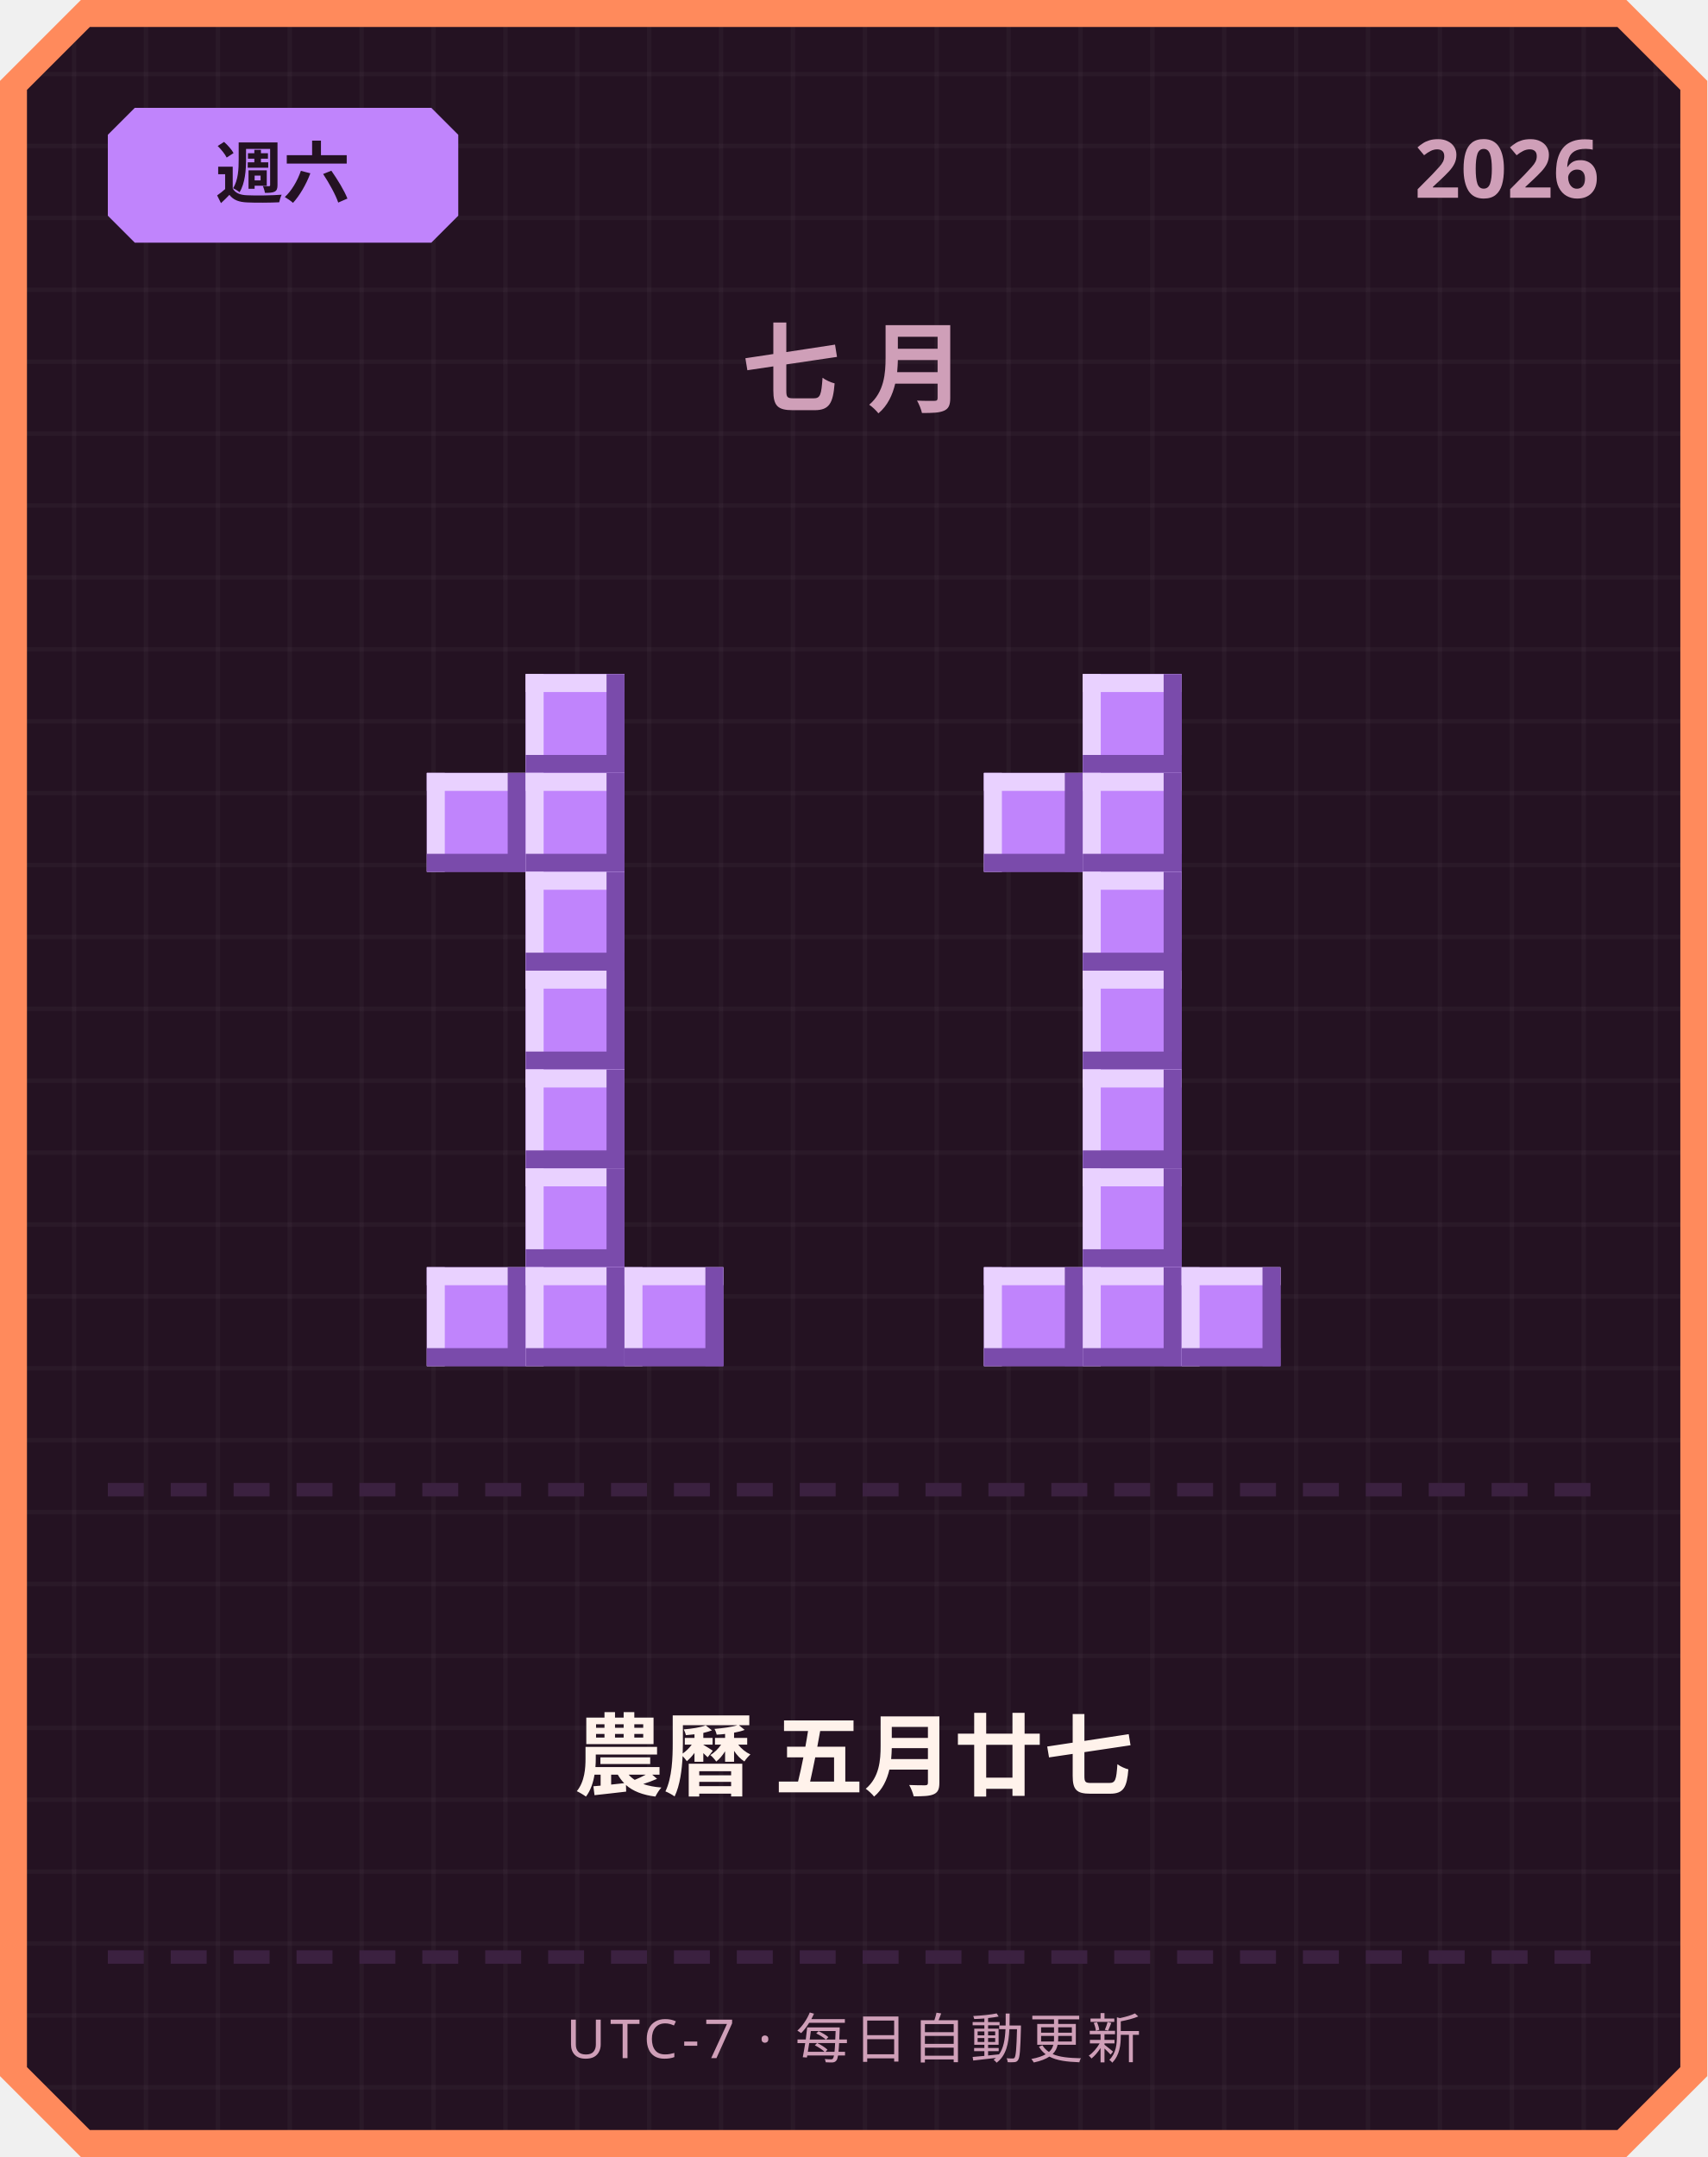
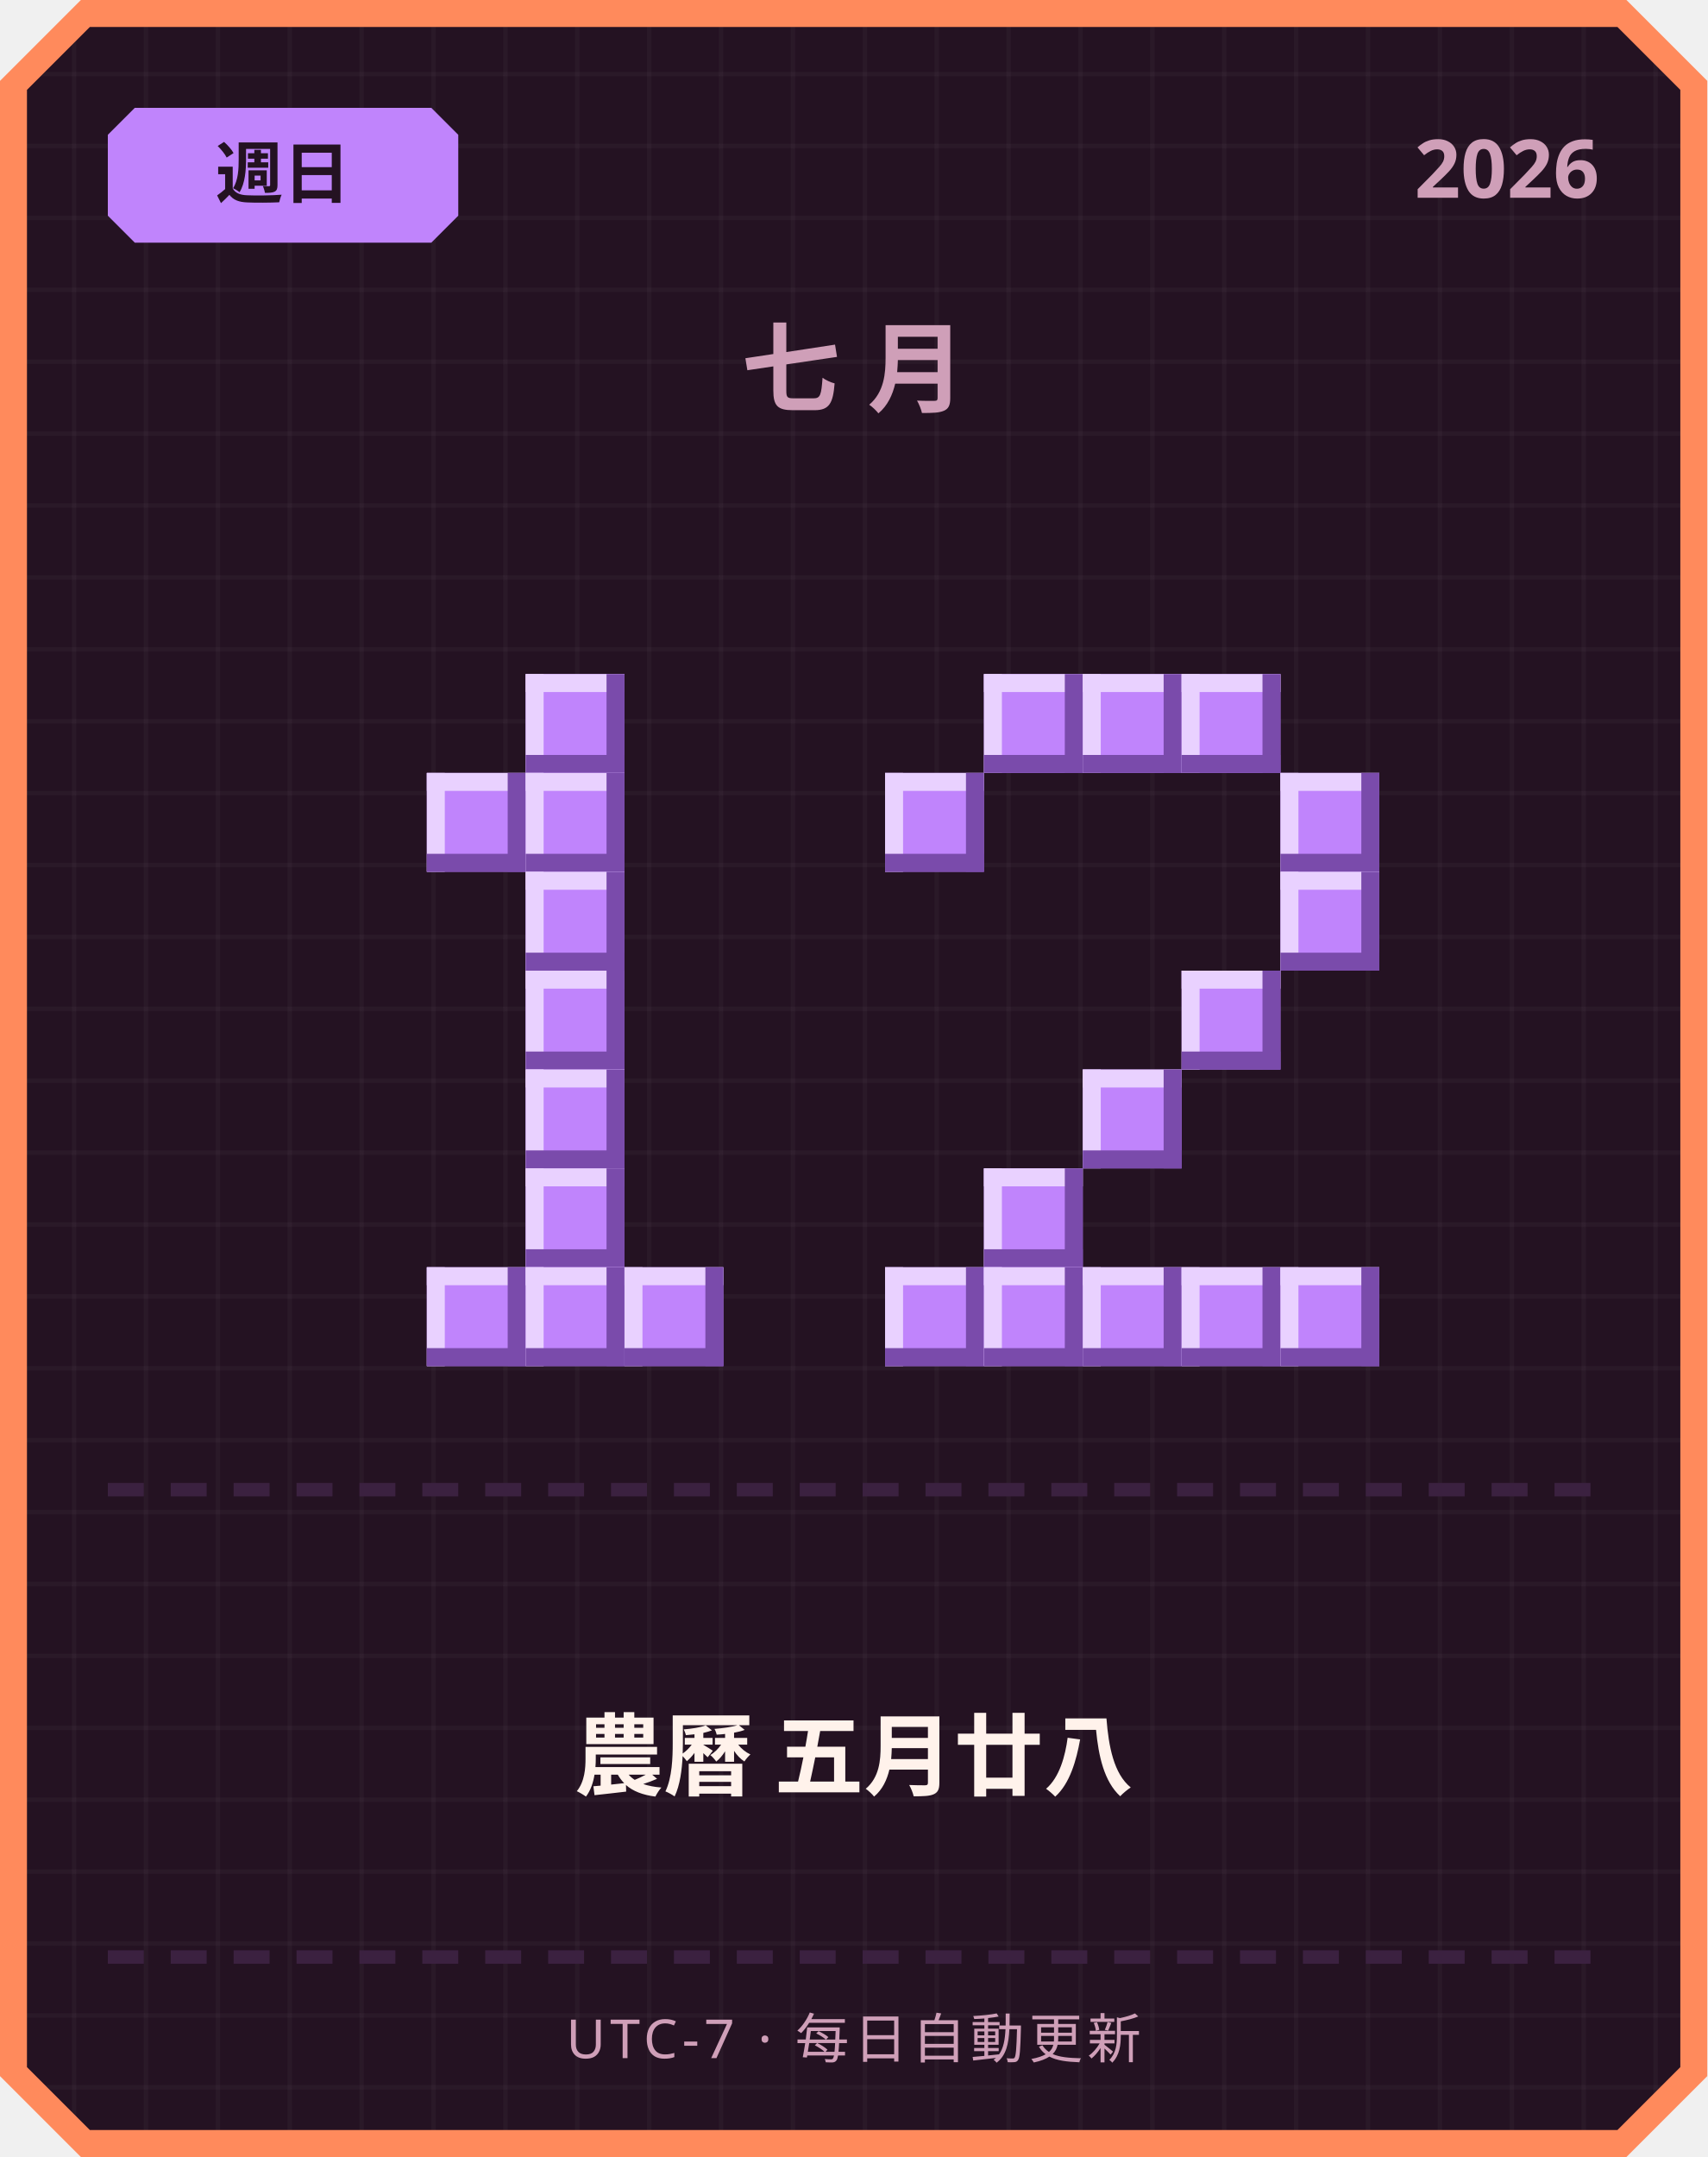
<svg xmlns="http://www.w3.org/2000/svg" width="380" height="480" viewBox="0 0 380 480">
  <defs>
    <pattern id="grid" width="16" height="16" patternUnits="userSpaceOnUse">
      <rect width="16" height="16" fill="#241222" />
      <rect width="1" height="16" fill="#ffffff" opacity="0.03" />
      <rect width="16" height="1" fill="#ffffff" opacity="0.03" />
    </pattern>
  </defs>
  <path d="M 18,0 L 362,0 L 380,18 L 380,462 L 362,480 L 18,480 L 0,462 L 0,18 Z" fill="#ff8a5c" />
  <path d="M 20,6 L 360,6 L 374,20 L 374,460 L 360,474 L 20,474 L 6,460 L 6,20 Z" fill="url(#grid)" />
  <path d="M 30,24 L 96,24 L 102,30 L 102,48 L 96,54 L 30,54 L 24,48 L 24,30 Z" fill="#c084fc" />
-   <text x="63" y="44" text-anchor="middle" font-family="'Segoe UI', sans-serif" font-size="15" font-weight="700" fill="#241222">週六</text>
+   <text x="63" y="44" text-anchor="middle" font-family="'Segoe UI', sans-serif" font-size="15" font-weight="700" fill="#241222">週日</text>
  <text x="356" y="44" text-anchor="end" font-family="'Segoe UI', sans-serif" font-size="18" font-weight="700" fill="#cf9fb8">2026</text>
  <text x="190" y="90" text-anchor="middle" font-family="'Segoe UI', sans-serif" font-size="22" font-weight="700" letter-spacing="6" fill="#cf9fb8">七月</text>
  <rect x="117" y="150" width="22" height="22" fill="#c084fc" />
  <rect x="117" y="150" width="22" height="4" fill="#e9d1ff" />
  <rect x="117" y="150" width="4" height="22" fill="#e9d1ff" />
  <rect x="117" y="168" width="22" height="4" fill="#7a4bab" />
  <rect x="135" y="150" width="4" height="22" fill="#7a4bab" />
  <rect x="95" y="172" width="22" height="22" fill="#c084fc" />
  <rect x="95" y="172" width="22" height="4" fill="#e9d1ff" />
  <rect x="95" y="172" width="4" height="22" fill="#e9d1ff" />
  <rect x="95" y="190" width="22" height="4" fill="#7a4bab" />
  <rect x="113" y="172" width="4" height="22" fill="#7a4bab" />
  <rect x="117" y="172" width="22" height="22" fill="#c084fc" />
  <rect x="117" y="172" width="22" height="4" fill="#e9d1ff" />
  <rect x="117" y="172" width="4" height="22" fill="#e9d1ff" />
  <rect x="117" y="190" width="22" height="4" fill="#7a4bab" />
  <rect x="135" y="172" width="4" height="22" fill="#7a4bab" />
  <rect x="117" y="194" width="22" height="22" fill="#c084fc" />
  <rect x="117" y="194" width="22" height="4" fill="#e9d1ff" />
  <rect x="117" y="194" width="4" height="22" fill="#e9d1ff" />
  <rect x="117" y="212" width="22" height="4" fill="#7a4bab" />
  <rect x="135" y="194" width="4" height="22" fill="#7a4bab" />
  <rect x="117" y="216" width="22" height="22" fill="#c084fc" />
  <rect x="117" y="216" width="22" height="4" fill="#e9d1ff" />
  <rect x="117" y="216" width="4" height="22" fill="#e9d1ff" />
  <rect x="117" y="234" width="22" height="4" fill="#7a4bab" />
  <rect x="135" y="216" width="4" height="22" fill="#7a4bab" />
  <rect x="117" y="238" width="22" height="22" fill="#c084fc" />
  <rect x="117" y="238" width="22" height="4" fill="#e9d1ff" />
  <rect x="117" y="238" width="4" height="22" fill="#e9d1ff" />
  <rect x="117" y="256" width="22" height="4" fill="#7a4bab" />
  <rect x="135" y="238" width="4" height="22" fill="#7a4bab" />
  <rect x="117" y="260" width="22" height="22" fill="#c084fc" />
  <rect x="117" y="260" width="22" height="4" fill="#e9d1ff" />
  <rect x="117" y="260" width="4" height="22" fill="#e9d1ff" />
  <rect x="117" y="278" width="22" height="4" fill="#7a4bab" />
  <rect x="135" y="260" width="4" height="22" fill="#7a4bab" />
  <rect x="95" y="282" width="22" height="22" fill="#c084fc" />
  <rect x="95" y="282" width="22" height="4" fill="#e9d1ff" />
  <rect x="95" y="282" width="4" height="22" fill="#e9d1ff" />
  <rect x="95" y="300" width="22" height="4" fill="#7a4bab" />
  <rect x="113" y="282" width="4" height="22" fill="#7a4bab" />
  <rect x="117" y="282" width="22" height="22" fill="#c084fc" />
  <rect x="117" y="282" width="22" height="4" fill="#e9d1ff" />
  <rect x="117" y="282" width="4" height="22" fill="#e9d1ff" />
  <rect x="117" y="300" width="22" height="4" fill="#7a4bab" />
  <rect x="135" y="282" width="4" height="22" fill="#7a4bab" />
  <rect x="139" y="282" width="22" height="22" fill="#c084fc" />
  <rect x="139" y="282" width="22" height="4" fill="#e9d1ff" />
  <rect x="139" y="282" width="4" height="22" fill="#e9d1ff" />
  <rect x="139" y="300" width="22" height="4" fill="#7a4bab" />
  <rect x="157" y="282" width="4" height="22" fill="#7a4bab" />
+   <rect x="219" y="150" width="22" height="22" fill="#c084fc" />
+   <rect x="219" y="150" width="22" height="4" fill="#e9d1ff" />
+   <rect x="219" y="150" width="4" height="22" fill="#e9d1ff" />
+   <rect x="219" y="168" width="22" height="4" fill="#7a4bab" />
+   <rect x="237" y="150" width="4" height="22" fill="#7a4bab" />
  <rect x="241" y="150" width="22" height="22" fill="#c084fc" />
  <rect x="241" y="150" width="22" height="4" fill="#e9d1ff" />
  <rect x="241" y="150" width="4" height="22" fill="#e9d1ff" />
  <rect x="241" y="168" width="22" height="4" fill="#7a4bab" />
  <rect x="259" y="150" width="4" height="22" fill="#7a4bab" />
-   <rect x="219" y="172" width="22" height="22" fill="#c084fc" />
-   <rect x="219" y="172" width="22" height="4" fill="#e9d1ff" />
-   <rect x="219" y="172" width="4" height="22" fill="#e9d1ff" />
-   <rect x="219" y="190" width="22" height="4" fill="#7a4bab" />
-   <rect x="237" y="172" width="4" height="22" fill="#7a4bab" />
-   <rect x="241" y="172" width="22" height="22" fill="#c084fc" />
-   <rect x="241" y="172" width="22" height="4" fill="#e9d1ff" />
-   <rect x="241" y="172" width="4" height="22" fill="#e9d1ff" />
-   <rect x="241" y="190" width="22" height="4" fill="#7a4bab" />
-   <rect x="259" y="172" width="4" height="22" fill="#7a4bab" />
-   <rect x="241" y="194" width="22" height="22" fill="#c084fc" />
-   <rect x="241" y="194" width="22" height="4" fill="#e9d1ff" />
-   <rect x="241" y="194" width="4" height="22" fill="#e9d1ff" />
-   <rect x="241" y="212" width="22" height="4" fill="#7a4bab" />
-   <rect x="259" y="194" width="4" height="22" fill="#7a4bab" />
-   <rect x="241" y="216" width="22" height="22" fill="#c084fc" />
-   <rect x="241" y="216" width="22" height="4" fill="#e9d1ff" />
-   <rect x="241" y="216" width="4" height="22" fill="#e9d1ff" />
-   <rect x="241" y="234" width="22" height="4" fill="#7a4bab" />
-   <rect x="259" y="216" width="4" height="22" fill="#7a4bab" />
+   <rect x="263" y="150" width="22" height="22" fill="#c084fc" />
+   <rect x="263" y="150" width="22" height="4" fill="#e9d1ff" />
+   <rect x="263" y="150" width="4" height="22" fill="#e9d1ff" />
+   <rect x="263" y="168" width="22" height="4" fill="#7a4bab" />
+   <rect x="281" y="150" width="4" height="22" fill="#7a4bab" />
+   <rect x="197" y="172" width="22" height="22" fill="#c084fc" />
+   <rect x="197" y="172" width="22" height="4" fill="#e9d1ff" />
+   <rect x="197" y="172" width="4" height="22" fill="#e9d1ff" />
+   <rect x="197" y="190" width="22" height="4" fill="#7a4bab" />
+   <rect x="215" y="172" width="4" height="22" fill="#7a4bab" />
+   <rect x="285" y="172" width="22" height="22" fill="#c084fc" />
+   <rect x="285" y="172" width="22" height="4" fill="#e9d1ff" />
+   <rect x="285" y="172" width="4" height="22" fill="#e9d1ff" />
+   <rect x="285" y="190" width="22" height="4" fill="#7a4bab" />
+   <rect x="303" y="172" width="4" height="22" fill="#7a4bab" />
+   <rect x="285" y="194" width="22" height="22" fill="#c084fc" />
+   <rect x="285" y="194" width="22" height="4" fill="#e9d1ff" />
+   <rect x="285" y="194" width="4" height="22" fill="#e9d1ff" />
+   <rect x="285" y="212" width="22" height="4" fill="#7a4bab" />
+   <rect x="303" y="194" width="4" height="22" fill="#7a4bab" />
+   <rect x="263" y="216" width="22" height="22" fill="#c084fc" />
+   <rect x="263" y="216" width="22" height="4" fill="#e9d1ff" />
+   <rect x="263" y="216" width="4" height="22" fill="#e9d1ff" />
+   <rect x="263" y="234" width="22" height="4" fill="#7a4bab" />
+   <rect x="281" y="216" width="4" height="22" fill="#7a4bab" />
  <rect x="241" y="238" width="22" height="22" fill="#c084fc" />
  <rect x="241" y="238" width="22" height="4" fill="#e9d1ff" />
  <rect x="241" y="238" width="4" height="22" fill="#e9d1ff" />
  <rect x="241" y="256" width="22" height="4" fill="#7a4bab" />
  <rect x="259" y="238" width="4" height="22" fill="#7a4bab" />
-   <rect x="241" y="260" width="22" height="22" fill="#c084fc" />
-   <rect x="241" y="260" width="22" height="4" fill="#e9d1ff" />
-   <rect x="241" y="260" width="4" height="22" fill="#e9d1ff" />
-   <rect x="241" y="278" width="22" height="4" fill="#7a4bab" />
-   <rect x="259" y="260" width="4" height="22" fill="#7a4bab" />
+   <rect x="219" y="260" width="22" height="22" fill="#c084fc" />
+   <rect x="219" y="260" width="22" height="4" fill="#e9d1ff" />
+   <rect x="219" y="260" width="4" height="22" fill="#e9d1ff" />
+   <rect x="219" y="278" width="22" height="4" fill="#7a4bab" />
+   <rect x="237" y="260" width="4" height="22" fill="#7a4bab" />
+   <rect x="197" y="282" width="22" height="22" fill="#c084fc" />
+   <rect x="197" y="282" width="22" height="4" fill="#e9d1ff" />
+   <rect x="197" y="282" width="4" height="22" fill="#e9d1ff" />
+   <rect x="197" y="300" width="22" height="4" fill="#7a4bab" />
+   <rect x="215" y="282" width="4" height="22" fill="#7a4bab" />
  <rect x="219" y="282" width="22" height="22" fill="#c084fc" />
  <rect x="219" y="282" width="22" height="4" fill="#e9d1ff" />
  <rect x="219" y="282" width="4" height="22" fill="#e9d1ff" />
  <rect x="219" y="300" width="22" height="4" fill="#7a4bab" />
  <rect x="237" y="282" width="4" height="22" fill="#7a4bab" />
  <rect x="241" y="282" width="22" height="22" fill="#c084fc" />
  <rect x="241" y="282" width="22" height="4" fill="#e9d1ff" />
  <rect x="241" y="282" width="4" height="22" fill="#e9d1ff" />
  <rect x="241" y="300" width="22" height="4" fill="#7a4bab" />
  <rect x="259" y="282" width="4" height="22" fill="#7a4bab" />
  <rect x="263" y="282" width="22" height="22" fill="#c084fc" />
  <rect x="263" y="282" width="22" height="4" fill="#e9d1ff" />
  <rect x="263" y="282" width="4" height="22" fill="#e9d1ff" />
  <rect x="263" y="300" width="22" height="4" fill="#7a4bab" />
  <rect x="281" y="282" width="4" height="22" fill="#7a4bab" />
+   <rect x="285" y="282" width="22" height="22" fill="#c084fc" />
+   <rect x="285" y="282" width="22" height="4" fill="#e9d1ff" />
+   <rect x="285" y="282" width="4" height="22" fill="#e9d1ff" />
+   <rect x="285" y="300" width="22" height="4" fill="#7a4bab" />
+   <rect x="303" y="282" width="4" height="22" fill="#7a4bab" />
  <rect x="24" y="330" width="8" height="3" fill="#3b2140" />
  <rect x="38" y="330" width="8" height="3" fill="#3b2140" />
  <rect x="52" y="330" width="8" height="3" fill="#3b2140" />
  <rect x="66" y="330" width="8" height="3" fill="#3b2140" />
  <rect x="80" y="330" width="8" height="3" fill="#3b2140" />
  <rect x="94" y="330" width="8" height="3" fill="#3b2140" />
  <rect x="108" y="330" width="8" height="3" fill="#3b2140" />
  <rect x="122" y="330" width="8" height="3" fill="#3b2140" />
  <rect x="136" y="330" width="8" height="3" fill="#3b2140" />
  <rect x="150" y="330" width="8" height="3" fill="#3b2140" />
  <rect x="164" y="330" width="8" height="3" fill="#3b2140" />
  <rect x="178" y="330" width="8" height="3" fill="#3b2140" />
  <rect x="192" y="330" width="8" height="3" fill="#3b2140" />
  <rect x="206" y="330" width="8" height="3" fill="#3b2140" />
  <rect x="220" y="330" width="8" height="3" fill="#3b2140" />
  <rect x="234" y="330" width="8" height="3" fill="#3b2140" />
  <rect x="248" y="330" width="8" height="3" fill="#3b2140" />
  <rect x="262" y="330" width="8" height="3" fill="#3b2140" />
  <rect x="276" y="330" width="8" height="3" fill="#3b2140" />
  <rect x="290" y="330" width="8" height="3" fill="#3b2140" />
  <rect x="304" y="330" width="8" height="3" fill="#3b2140" />
  <rect x="318" y="330" width="8" height="3" fill="#3b2140" />
  <rect x="332" y="330" width="8" height="3" fill="#3b2140" />
  <rect x="346" y="330" width="8" height="3" fill="#3b2140" />
-   <text x="190" y="398" text-anchor="middle" font-family="'Segoe UI', 'Microsoft JhengHei', sans-serif" font-size="20" font-weight="700" fill="#fff2eb">農曆 五月廿七</text>
+   <text x="190" y="398" text-anchor="middle" font-family="'Segoe UI', 'Microsoft JhengHei', sans-serif" font-size="20" font-weight="700" fill="#fff2eb">農曆 五月廿八</text>
  <rect x="24" y="434" width="8" height="3" fill="#3b2140" />
  <rect x="38" y="434" width="8" height="3" fill="#3b2140" />
  <rect x="52" y="434" width="8" height="3" fill="#3b2140" />
  <rect x="66" y="434" width="8" height="3" fill="#3b2140" />
  <rect x="80" y="434" width="8" height="3" fill="#3b2140" />
  <rect x="94" y="434" width="8" height="3" fill="#3b2140" />
  <rect x="108" y="434" width="8" height="3" fill="#3b2140" />
  <rect x="122" y="434" width="8" height="3" fill="#3b2140" />
  <rect x="136" y="434" width="8" height="3" fill="#3b2140" />
  <rect x="150" y="434" width="8" height="3" fill="#3b2140" />
  <rect x="164" y="434" width="8" height="3" fill="#3b2140" />
  <rect x="178" y="434" width="8" height="3" fill="#3b2140" />
  <rect x="192" y="434" width="8" height="3" fill="#3b2140" />
  <rect x="206" y="434" width="8" height="3" fill="#3b2140" />
  <rect x="220" y="434" width="8" height="3" fill="#3b2140" />
  <rect x="234" y="434" width="8" height="3" fill="#3b2140" />
  <rect x="248" y="434" width="8" height="3" fill="#3b2140" />
  <rect x="262" y="434" width="8" height="3" fill="#3b2140" />
  <rect x="276" y="434" width="8" height="3" fill="#3b2140" />
  <rect x="290" y="434" width="8" height="3" fill="#3b2140" />
  <rect x="304" y="434" width="8" height="3" fill="#3b2140" />
  <rect x="318" y="434" width="8" height="3" fill="#3b2140" />
  <rect x="332" y="434" width="8" height="3" fill="#3b2140" />
  <rect x="346" y="434" width="8" height="3" fill="#3b2140" />
  <text x="190" y="458" text-anchor="middle" font-family="'Segoe UI', sans-serif" font-size="12" letter-spacing="1" fill="#cf9fb8">UTC-7 · 每日自動更新</text>
</svg>
